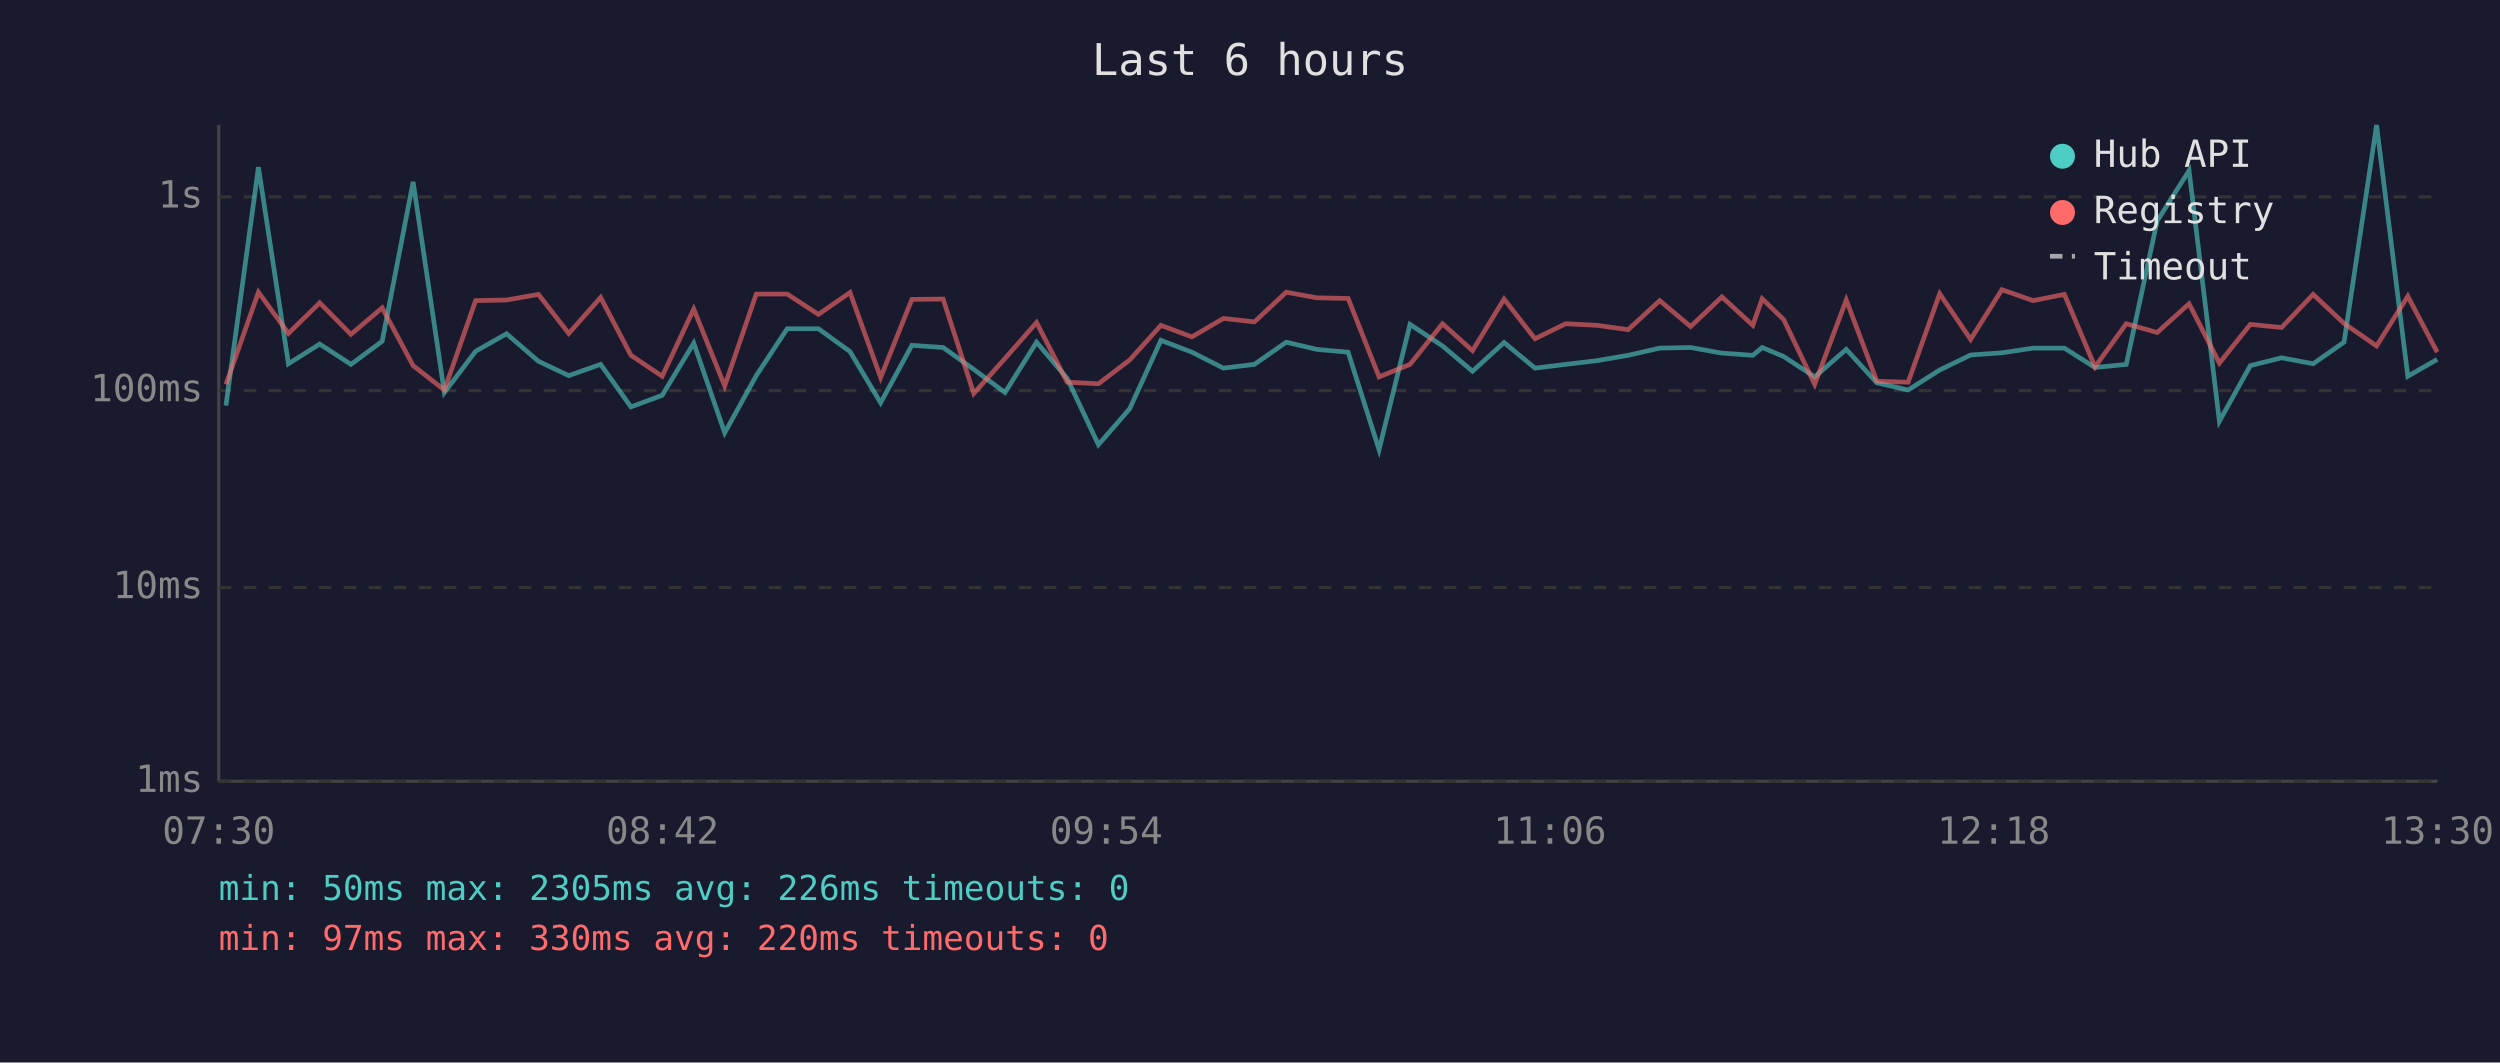
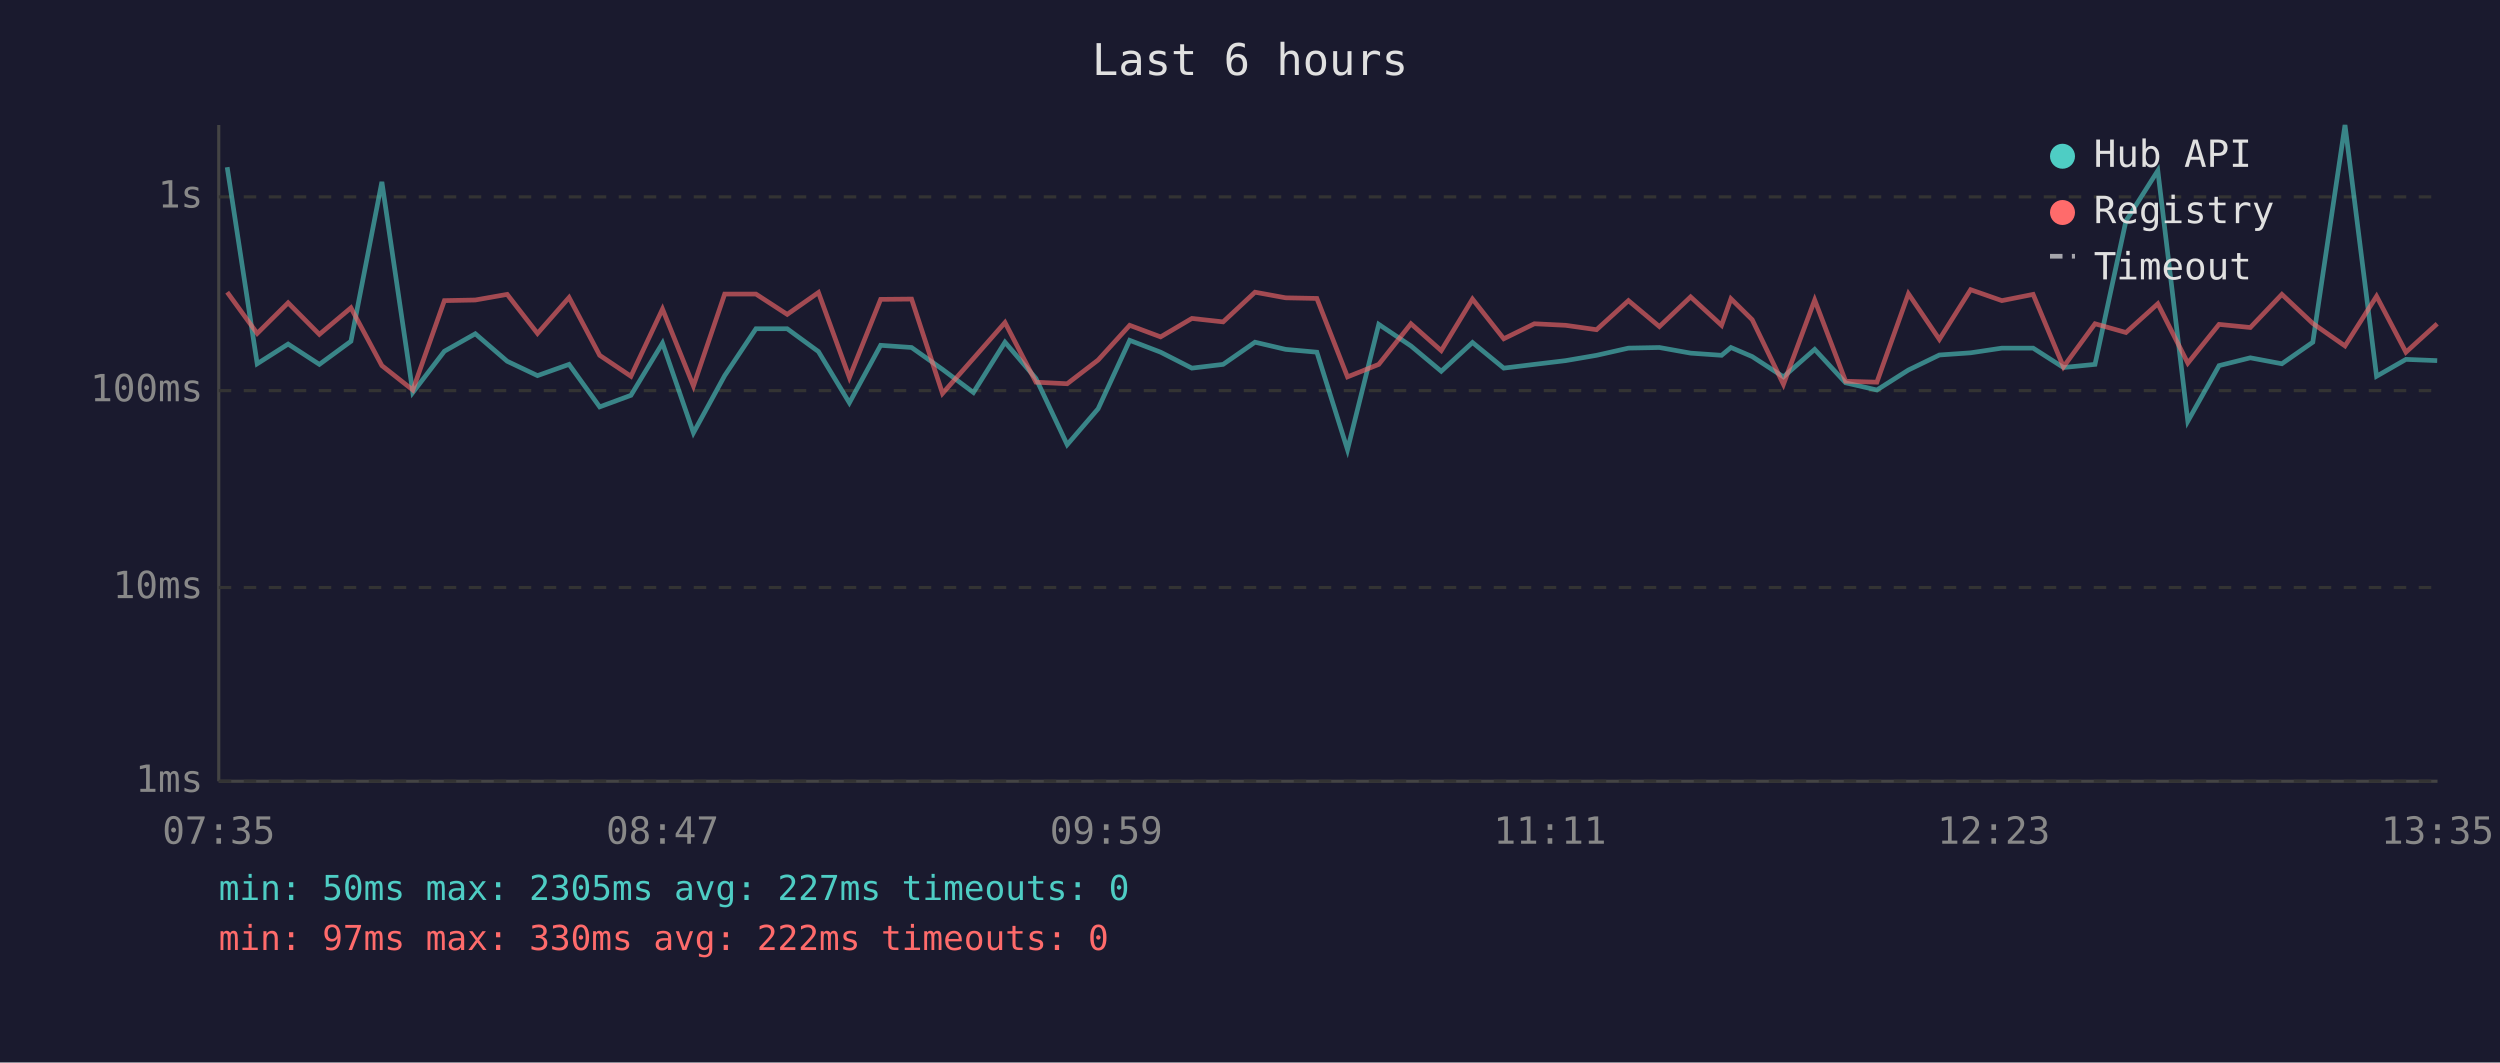
<svg xmlns="http://www.w3.org/2000/svg" viewBox="0 0 800 340" font-family="monospace" font-size="12">
  <rect width="800" height="340" fill="#1a1a2e" />
  <text x="400" y="24" fill="#e0e0e0" font-size="14" text-anchor="middle">Last 6 hours</text>
  <line x1="70" y1="40" x2="70" y2="250" stroke="#444" stroke-width="1" />
  <line x1="70" y1="250" x2="780" y2="250" stroke="#444" stroke-width="1" />
  <line x1="70" y1="250" x2="780" y2="250" stroke="#333" stroke-width="1" stroke-dasharray="4" />
  <text x="65" y="250" fill="#888" text-anchor="end" dominant-baseline="middle">1ms</text>
  <line x1="70" y1="188" x2="780" y2="188" stroke="#333" stroke-width="1" stroke-dasharray="4" />
  <text x="65" y="188" fill="#888" text-anchor="end" dominant-baseline="middle">10ms</text>
  <line x1="70" y1="125" x2="780" y2="125" stroke="#333" stroke-width="1" stroke-dasharray="4" />
  <text x="65" y="125" fill="#888" text-anchor="end" dominant-baseline="middle">100ms</text>
  <line x1="70" y1="63" x2="780" y2="63" stroke="#333" stroke-width="1" stroke-dasharray="4" />
  <text x="65" y="63" fill="#888" text-anchor="end" dominant-baseline="middle">1s</text>
-   <text x="70" y="270" fill="#888" text-anchor="middle">07:30</text>
-   <text x="212" y="270" fill="#888" text-anchor="middle">08:42</text>
-   <text x="354" y="270" fill="#888" text-anchor="middle">09:54</text>
-   <text x="496" y="270" fill="#888" text-anchor="middle">11:06</text>
-   <text x="638" y="270" fill="#888" text-anchor="middle">12:18</text>
-   <text x="780" y="270" fill="#888" text-anchor="middle">13:30</text>
-   <polyline points="72.3,129.8 82.7,53.5 92.3,116.4 102.3,110.1 112.3,116.6 122.3,109.2 132.2,58.2 142.2,125.6 152.2,112.4 162.1,106.8 172.3,115.6 182.0,120.2 192.2,116.6 201.9,130.2 211.9,126.5 222.0,109.8 231.9,138.5 242.0,120.2 251.9,105.2 261.9,105.2 272.0,112.5 281.8,128.9 291.8,110.5 301.8,111.2 311.6,118.2 321.6,125.6 331.7,109.5 341.5,121.1 351.5,142.3 361.5,130.8 371.5,108.9 381.4,112.7 391.5,117.8 401.4,116.6 411.6,109.5 421.4,111.8 431.4,112.7 441.3,143.9 451.2,103.8 461.6,110.7 471.2,118.8 481.3,109.6 491.2,117.8 501.0,116.6 511.1,115.4 521.0,113.7 531.1,111.4 541.0,111.2 551.0,113.0 560.9,113.7 563.9,111.2 570.8,114.1 580.7,120.6 590.8,111.8 600.6,122.5 610.6,124.8 620.7,118.4 630.6,113.6 640.6,112.9 650.6,111.4 660.6,111.4 670.4,117.6 680.4,116.6 690.3,70.7 700.5,54.6 710.2,134.8 720.1,117.0 730.1,114.5 740.2,116.4 750.1,109.5 760.5,40.0 770.5,120.4 779.9,115.0" fill="none" stroke="#4ecdc4" stroke-width="1.5" opacity="0.6" />
-   <polyline points="72.3,123.0 82.7,93.5 92.3,106.7 102.3,96.9 112.3,107.0 122.3,98.5 132.2,117.0 142.2,124.8 152.2,96.2 162.1,96.0 172.3,94.2 182.0,106.7 192.2,95.2 201.9,113.7 211.9,120.4 222.0,98.9 231.9,123.5 242.0,94.1 251.9,94.1 261.9,100.6 272.0,93.6 281.8,120.8 291.8,95.8 301.8,95.7 311.6,125.9 321.6,114.7 331.7,103.2 341.5,122.3 351.5,122.8 361.5,115.2 371.5,104.1 381.4,107.8 391.5,101.9 401.4,103.0 411.6,93.5 421.4,95.3 431.4,95.5 441.3,120.6 451.2,116.6 461.6,103.6 471.2,112.2 481.3,95.7 491.2,108.4 501.0,103.6 511.1,104.1 521.0,105.5 531.1,96.2 541.0,104.5 551.0,95.0 560.9,104.1 563.9,95.6 570.8,102.3 580.7,123.0 590.8,96.0 600.6,122.0 610.6,122.3 620.7,94.0 630.6,108.6 640.6,92.7 650.6,96.2 660.6,94.2 670.4,117.4 680.4,103.6 690.3,106.4 700.5,97.2 710.2,116.2 720.1,103.8 730.1,104.8 740.2,94.2 750.1,103.5 760.5,110.7 770.5,94.8 779.9,112.7" fill="none" stroke="#ff6b6b" stroke-width="1.5" opacity="0.6" />
+   <text x="70" y="270" fill="#888" text-anchor="middle">07:35</text>
+   <text x="212" y="270" fill="#888" text-anchor="middle">08:47</text>
+   <text x="354" y="270" fill="#888" text-anchor="middle">09:59</text>
+   <text x="496" y="270" fill="#888" text-anchor="middle">11:11</text>
+   <text x="638" y="270" fill="#888" text-anchor="middle">12:23</text>
+   <text x="780" y="270" fill="#888" text-anchor="middle">13:35</text>
+   <polyline points="72.7,53.5 82.3,116.4 92.2,110.1 102.2,116.6 112.3,109.2 122.2,58.2 132.1,125.6 142.2,112.4 152.1,106.8 162.3,115.6 172.0,120.2 182.1,116.6 191.9,130.2 201.9,126.5 212.0,109.8 221.9,138.5 231.9,120.2 241.9,105.2 251.9,105.2 261.9,112.5 271.8,128.9 281.8,110.5 291.7,111.2 301.6,118.2 311.5,125.6 321.6,109.5 331.5,121.1 341.5,142.3 351.4,130.8 361.5,108.9 371.4,112.7 381.4,117.8 391.4,116.6 401.6,109.5 411.4,111.8 421.4,112.7 431.2,143.9 441.2,103.8 451.5,110.7 461.2,118.8 471.2,109.6 481.2,117.8 491.0,116.6 501.0,115.4 510.9,113.7 521.1,111.4 531.0,111.2 541.0,113.0 550.9,113.7 553.9,111.2 560.7,114.1 570.7,120.6 580.7,111.8 590.6,122.5 600.6,124.8 610.7,118.4 620.6,113.6 630.6,112.9 640.6,111.4 650.6,111.4 660.3,117.6 670.4,116.6 680.3,70.7 690.5,54.6 700.1,134.8 710.1,117.0 720.1,114.5 730.2,116.4 740.1,109.5 750.4,40.0 760.5,120.4 769.9,115.0 779.9,115.4" fill="none" stroke="#4ecdc4" stroke-width="1.5" opacity="0.6" />
+   <polyline points="72.7,93.5 82.3,106.7 92.2,96.9 102.2,107.0 112.3,98.5 122.2,117.0 132.1,124.8 142.2,96.2 152.1,96.0 162.3,94.2 172.0,106.7 182.1,95.2 191.9,113.7 201.9,120.4 212.0,98.9 221.9,123.5 231.9,94.1 241.9,94.1 251.9,100.6 261.9,93.6 271.8,120.8 281.8,95.8 291.7,95.7 301.6,125.9 311.5,114.7 321.6,103.2 331.5,122.3 341.5,122.8 351.4,115.2 361.5,104.1 371.4,107.8 381.4,101.9 391.4,103.0 401.6,93.5 411.4,95.3 421.4,95.5 431.2,120.6 441.2,116.6 451.5,103.6 461.2,112.2 471.2,95.7 481.2,108.4 491.0,103.6 501.0,104.1 510.9,105.5 521.1,96.2 531.0,104.5 541.0,95.0 550.9,104.1 553.9,95.6 560.7,102.3 570.7,123.0 580.7,96.0 590.6,122.0 600.6,122.3 610.7,94.0 620.6,108.6 630.6,92.7 640.6,96.2 650.6,94.2 660.3,117.4 670.4,103.6 680.3,106.4 690.5,97.2 700.1,116.2 710.1,103.8 720.1,104.8 730.2,94.2 740.1,103.5 750.4,110.7 760.5,94.8 769.9,112.7 779.9,103.6" fill="none" stroke="#ff6b6b" stroke-width="1.5" opacity="0.6" />
  <circle cx="660" cy="50" r="4" fill="#4ecdc4" />
  <text x="670" y="50" fill="#e0e0e0" dominant-baseline="middle">Hub API</text>
  <circle cx="660" cy="68" r="4" fill="#ff6b6b" />
  <text x="670" y="68" fill="#e0e0e0" dominant-baseline="middle">Registry</text>
  <line x1="656" y1="82" x2="664" y2="82" stroke="#e0e0e0" stroke-width="1.5" stroke-dasharray="4,3" opacity="0.7" />
  <text x="670" y="86" fill="#e0e0e0" dominant-baseline="middle">Timeout</text>
-   <text x="70" y="288" fill="#4ecdc4" font-size="11">min: 50ms  max: 2305ms  avg: 226ms  timeouts: 0</text>
-   <text x="70" y="304" fill="#ff6b6b" font-size="11">min: 97ms  max: 330ms  avg: 220ms  timeouts: 0</text>
+   <text x="70" y="288" fill="#4ecdc4" font-size="11">min: 50ms  max: 2305ms  avg: 227ms  timeouts: 0</text>
+   <text x="70" y="304" fill="#ff6b6b" font-size="11">min: 97ms  max: 330ms  avg: 222ms  timeouts: 0</text>
</svg>
